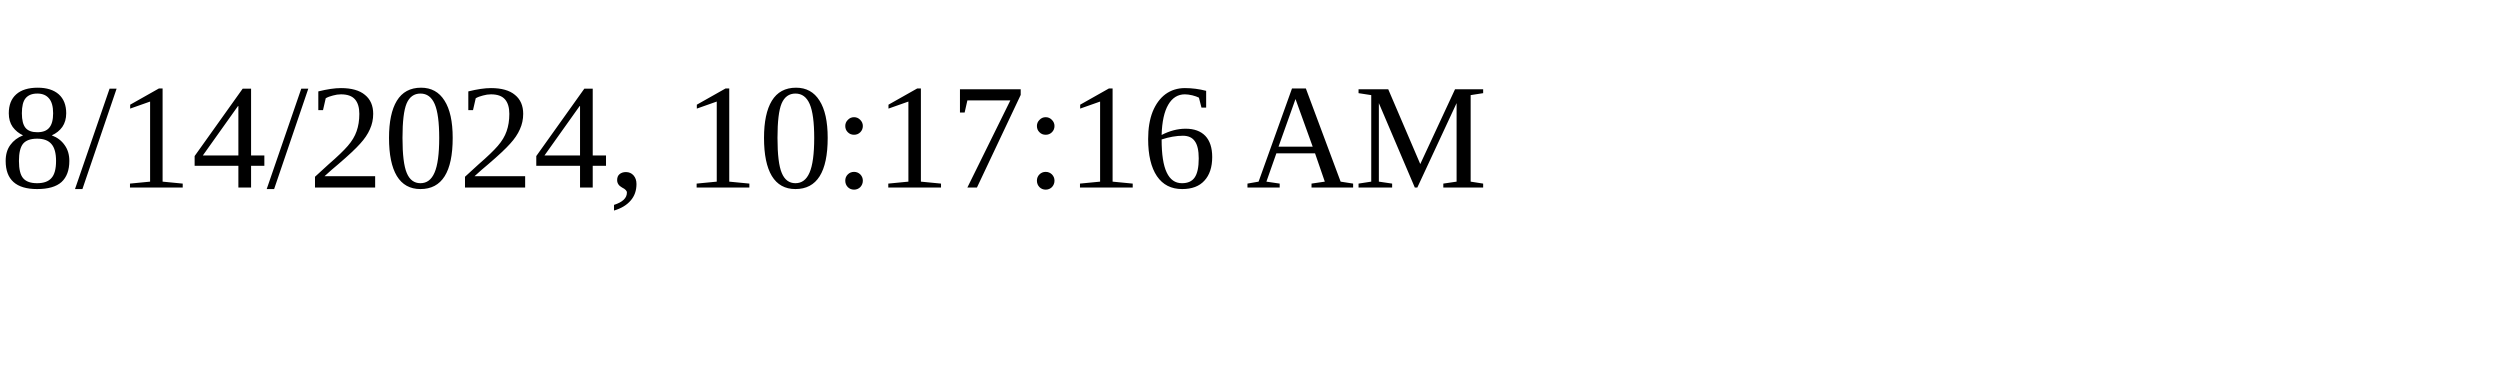
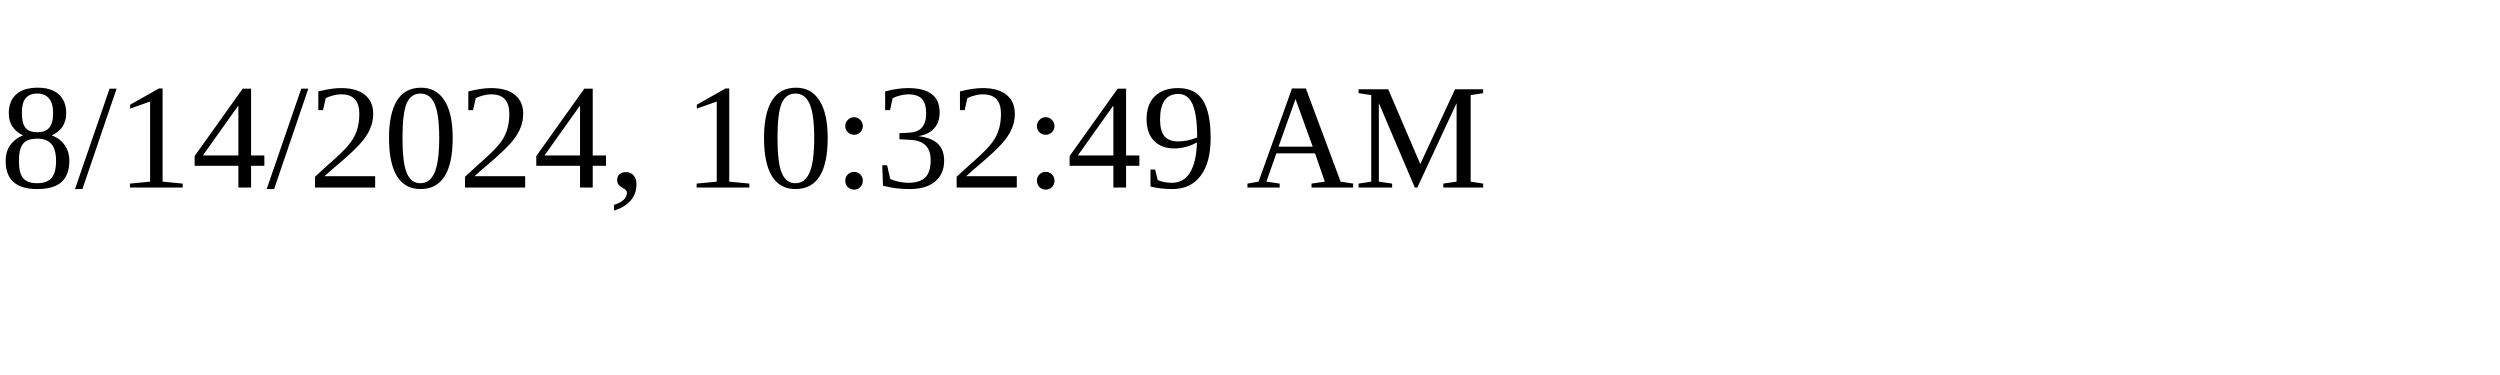
<svg xmlns="http://www.w3.org/2000/svg" height="30" width="200">
-   <text x="0" y="15">8/14/2024, 10:17:16 AM</text>
+   <text x="0" y="15">8/14/2024, 10:32:49 AM</text>
</svg>
